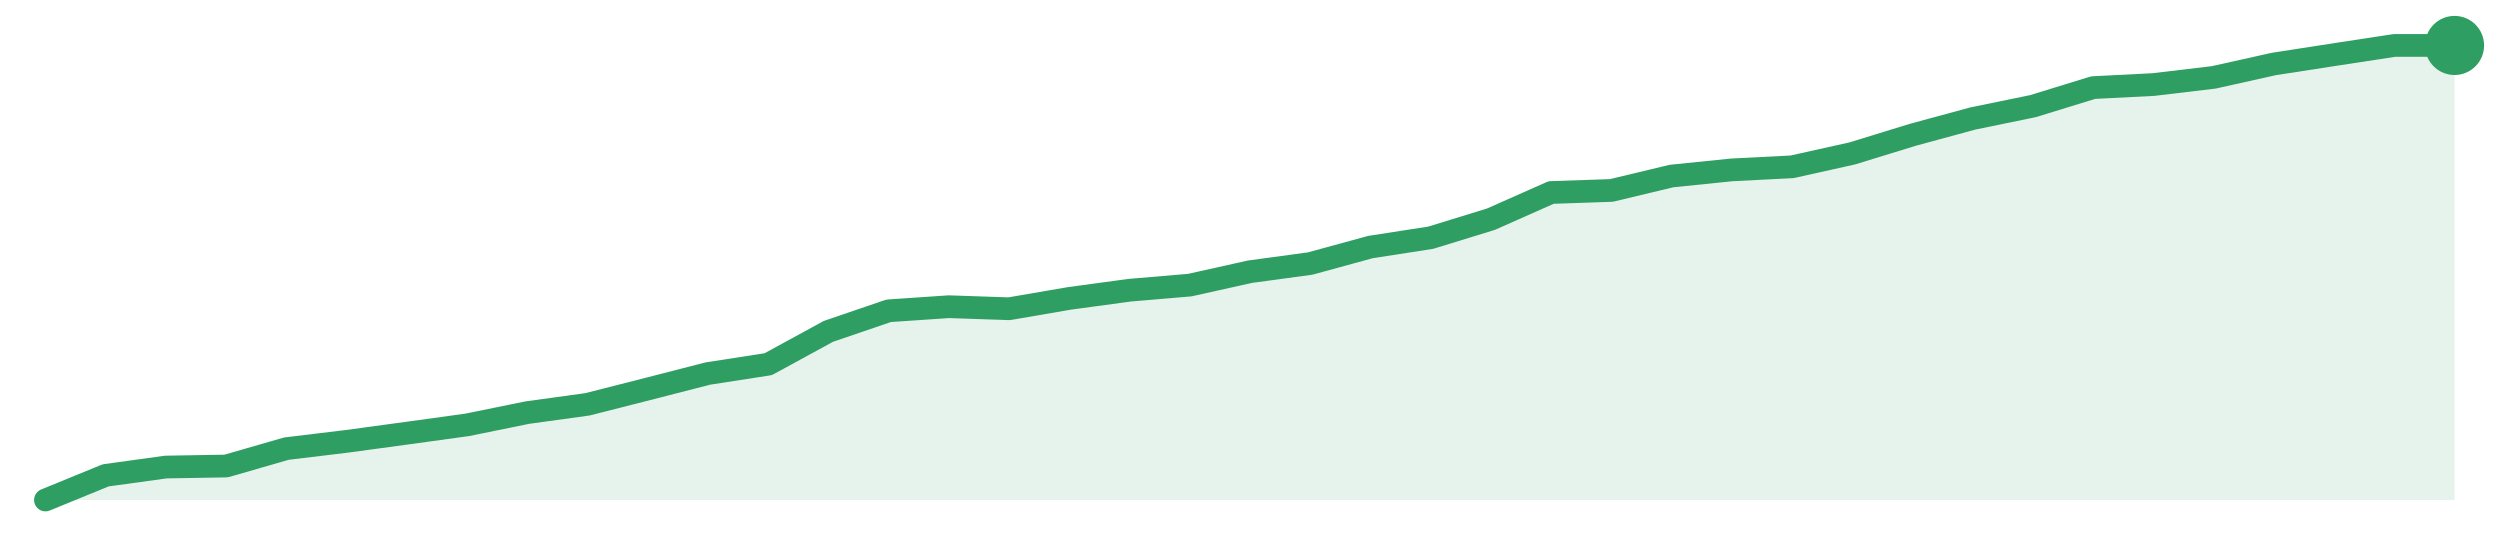
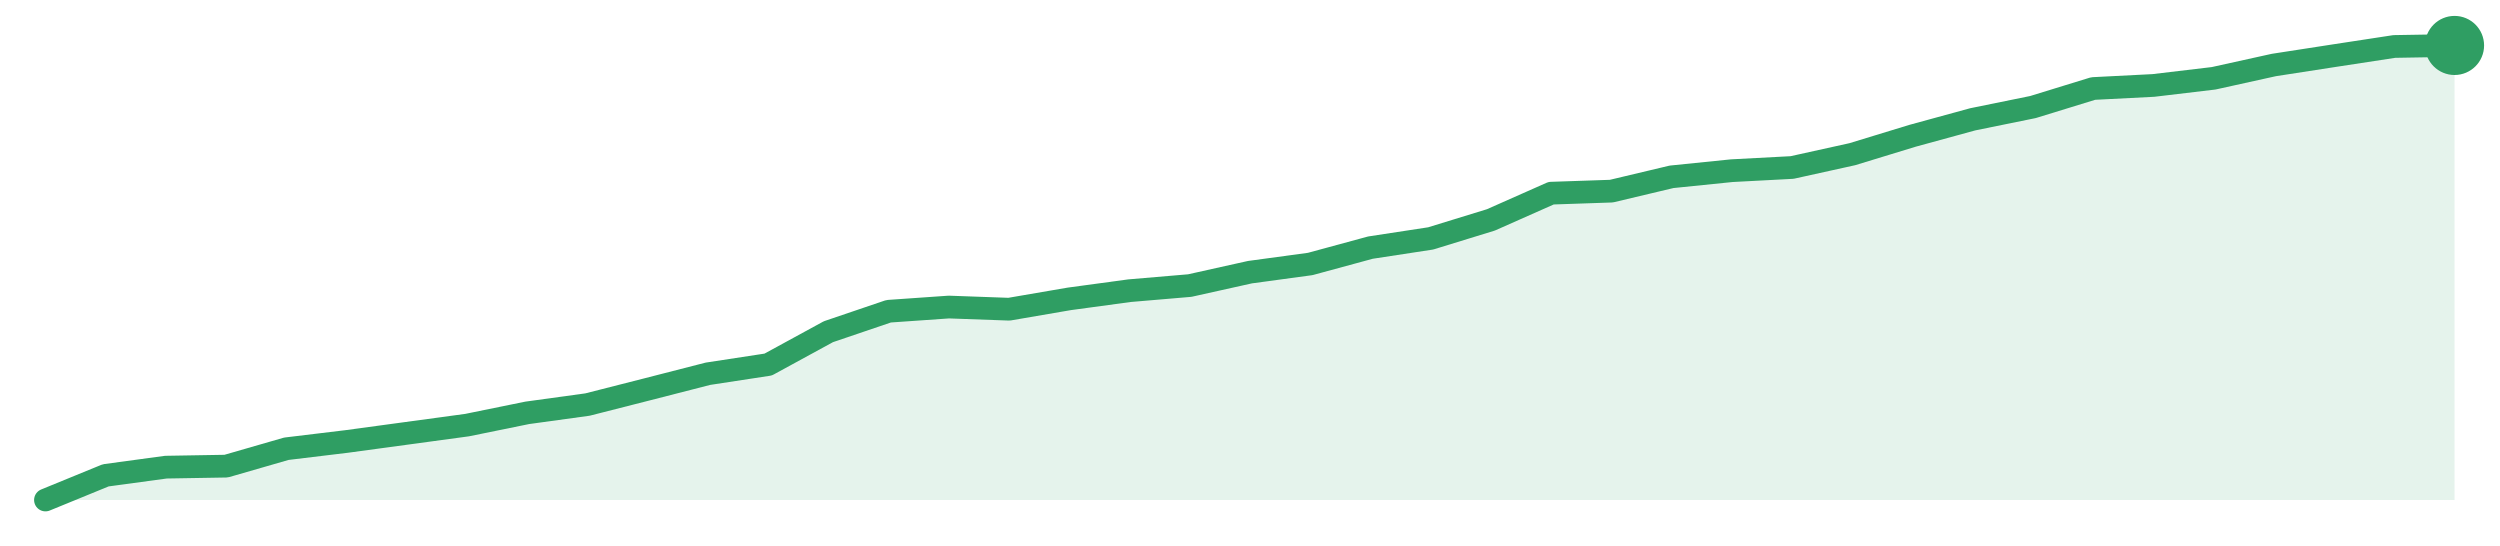
<svg xmlns="http://www.w3.org/2000/svg" width="220" height="48" viewBox="0 0 220 48" role="img" aria-label="trend">
-   <path d="M4.0,44.0 L4.0,44.0 L9.3,41.83 L14.6,41.1 L19.9,41.01 L25.2,39.48 L30.5,38.84 L35.8,38.12 L41.1,37.39 L46.4,36.31 L51.7,35.58 L57.0,34.23 L62.3,32.87 L67.6,32.05 L72.9,29.16 L78.2,27.35 L83.5,26.99 L88.8,27.17 L94.1,26.26 L99.4,25.54 L104.7,25.09 L110.0,23.91 L115.3,23.19 L120.6,21.74 L125.9,20.92 L131.2,19.29 L136.5,16.94 L141.8,16.76 L147.1,15.49 L152.4,14.95 L157.7,14.68 L163.0,13.5 L168.3,11.87 L173.6,10.43 L178.9,9.34 L184.2,7.71 L189.5,7.44 L194.8,6.81 L200.1,5.63 L205.4,4.81 L210.7,4.0 L216.0,4.0 L216.0,44.0 Z" fill="#2f9e631f" />
-   <path d="M4.0,44.0 L9.3,41.83 L14.6,41.1 L19.9,41.01 L25.2,39.48 L30.5,38.84 L35.8,38.12 L41.1,37.39 L46.4,36.31 L51.7,35.58 L57.0,34.23 L62.3,32.87 L67.6,32.05 L72.9,29.16 L78.2,27.35 L83.5,26.99 L88.8,27.17 L94.1,26.26 L99.4,25.54 L104.7,25.09 L110.0,23.91 L115.3,23.19 L120.6,21.74 L125.9,20.92 L131.2,19.29 L136.5,16.94 L141.8,16.76 L147.1,15.49 L152.4,14.95 L157.7,14.68 L163.0,13.5 L168.3,11.87 L173.6,10.43 L178.9,9.34 L184.2,7.71 L189.5,7.44 L194.8,6.81 L200.1,5.63 L205.4,4.81 L210.7,4.0 L216.0,4.0" fill="none" stroke="#2f9e63" stroke-width="2" stroke-linejoin="round" stroke-linecap="round" />
+   <path d="M4.0,44.0 L4.0,44.0 L9.3,41.83 L14.6,41.11 L19.9,41.02 L25.2,39.49 L30.5,38.85 L35.8,38.13 L41.1,37.41 L46.4,36.33 L51.7,35.6 L57.0,34.25 L62.3,32.89 L67.6,32.08 L72.9,29.19 L78.2,27.39 L83.5,27.02 L88.8,27.21 L94.1,26.3 L99.4,25.58 L104.7,25.13 L110.0,23.95 L115.3,23.23 L120.6,21.79 L125.9,20.98 L131.2,19.35 L136.5,17.0 L141.8,16.82 L147.1,15.56 L152.4,15.02 L157.7,14.74 L163.0,13.57 L168.3,11.95 L173.6,10.5 L178.9,9.42 L184.2,7.79 L189.5,7.52 L194.8,6.89 L200.1,5.72 L205.4,4.9 L210.7,4.09 L216.0,4.0 L216.0,44.0 Z" fill="#2f9e631f" />
+   <path d="M4.0,44.0 L9.3,41.83 L14.6,41.11 L19.9,41.02 L25.2,39.49 L30.5,38.85 L35.8,38.13 L41.1,37.41 L46.4,36.33 L51.7,35.6 L57.0,34.25 L62.3,32.89 L67.6,32.08 L72.9,29.19 L78.2,27.39 L83.5,27.02 L88.8,27.21 L94.1,26.3 L99.4,25.58 L104.7,25.13 L110.0,23.95 L115.3,23.23 L120.6,21.79 L125.9,20.98 L131.2,19.35 L136.5,17.0 L141.8,16.82 L147.1,15.56 L152.4,15.02 L157.7,14.74 L163.0,13.57 L168.3,11.95 L173.6,10.5 L178.9,9.42 L184.2,7.79 L189.5,7.52 L194.8,6.89 L200.1,5.72 L205.4,4.9 L210.7,4.09 L216.0,4.0" fill="none" stroke="#2f9e63" stroke-width="2" stroke-linejoin="round" stroke-linecap="round" />
  <circle cx="216.0" cy="4.0" r="2.6" fill="#2f9e63" />
</svg>
